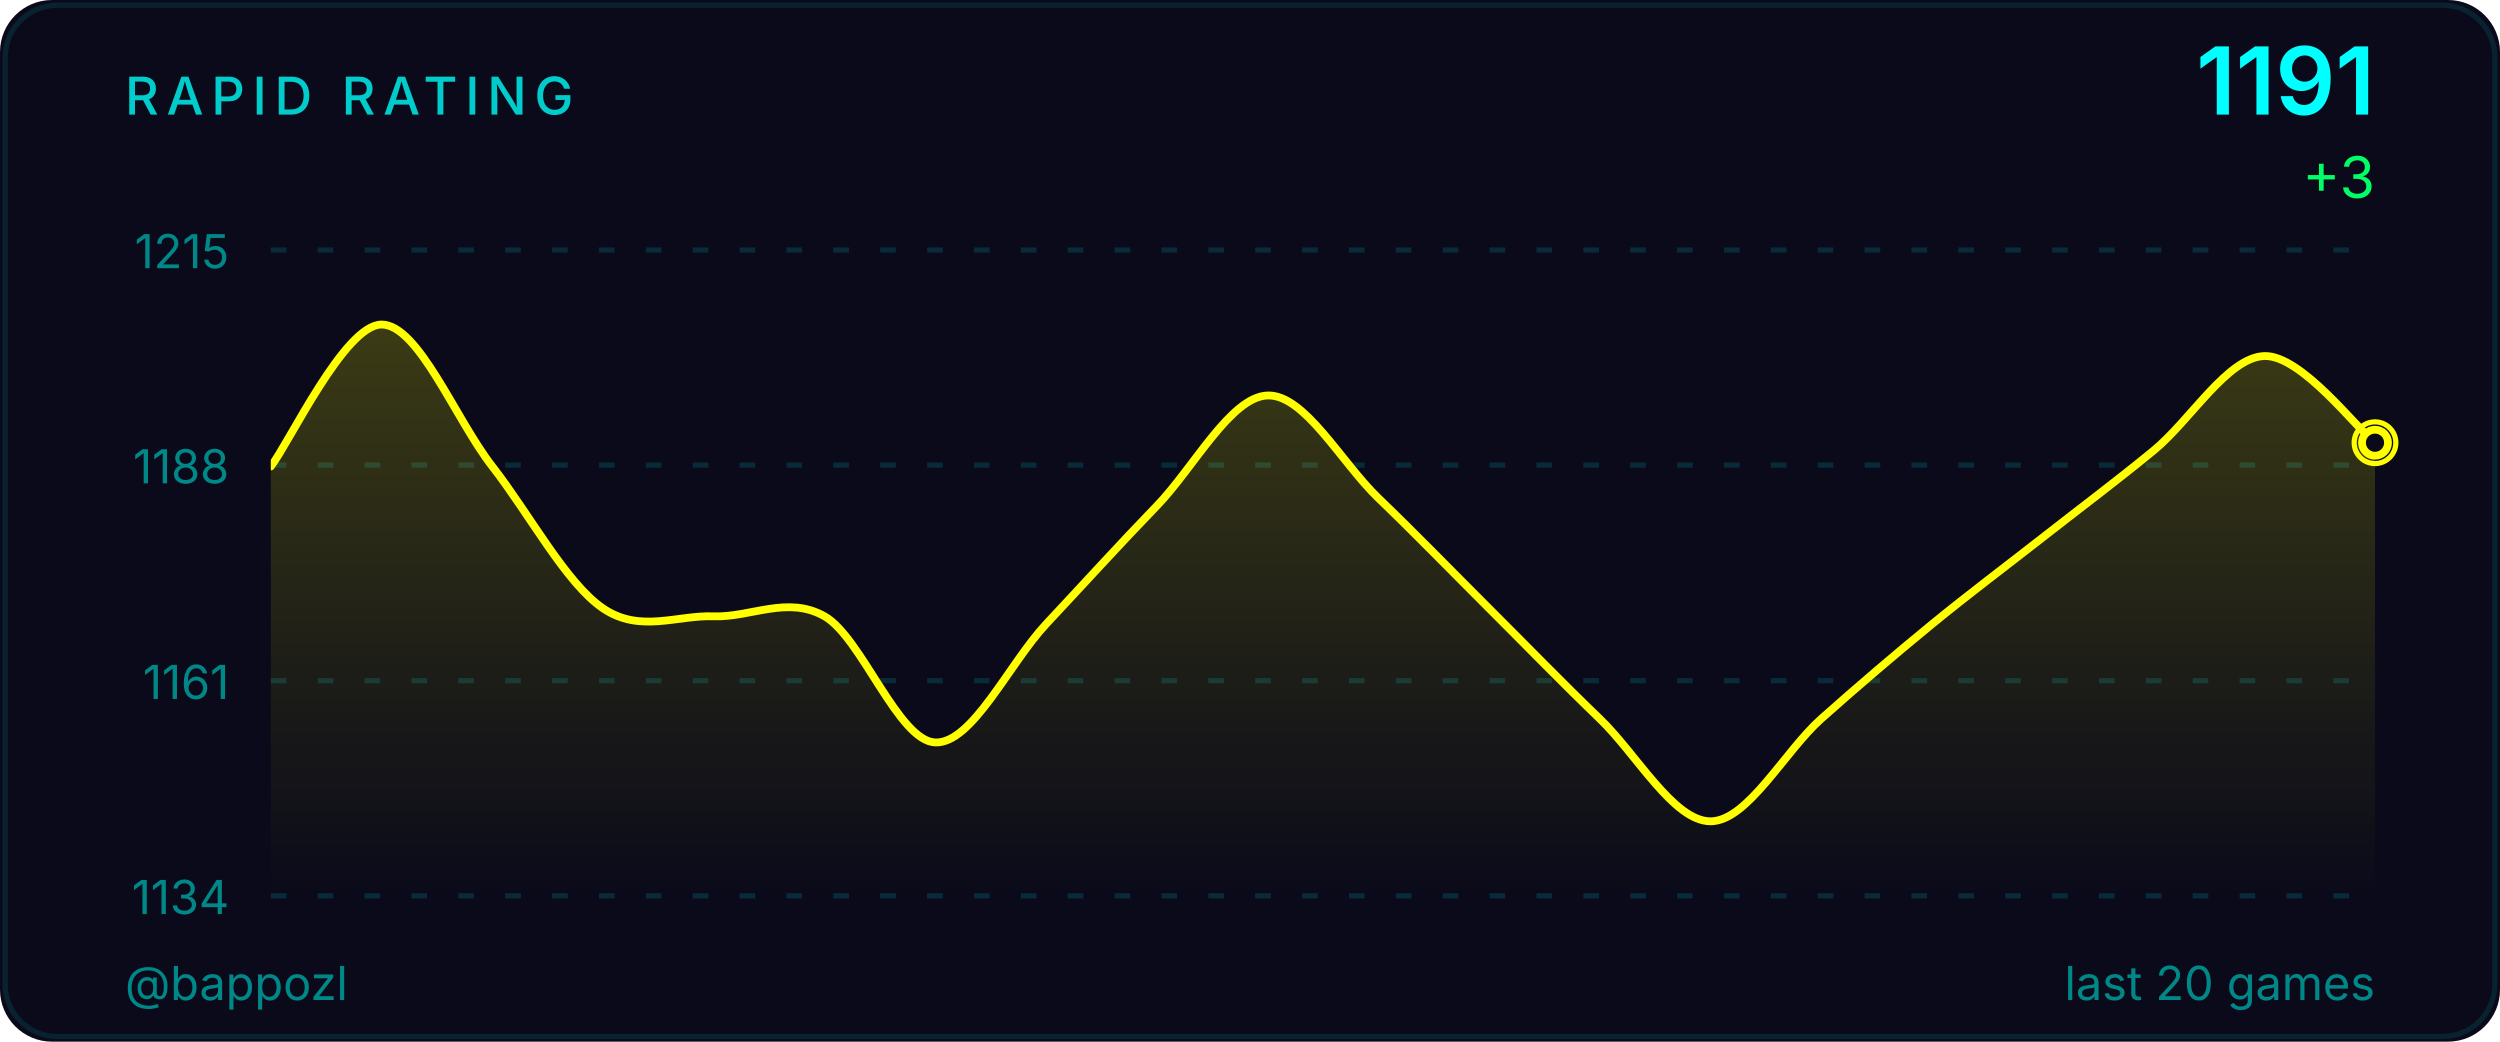
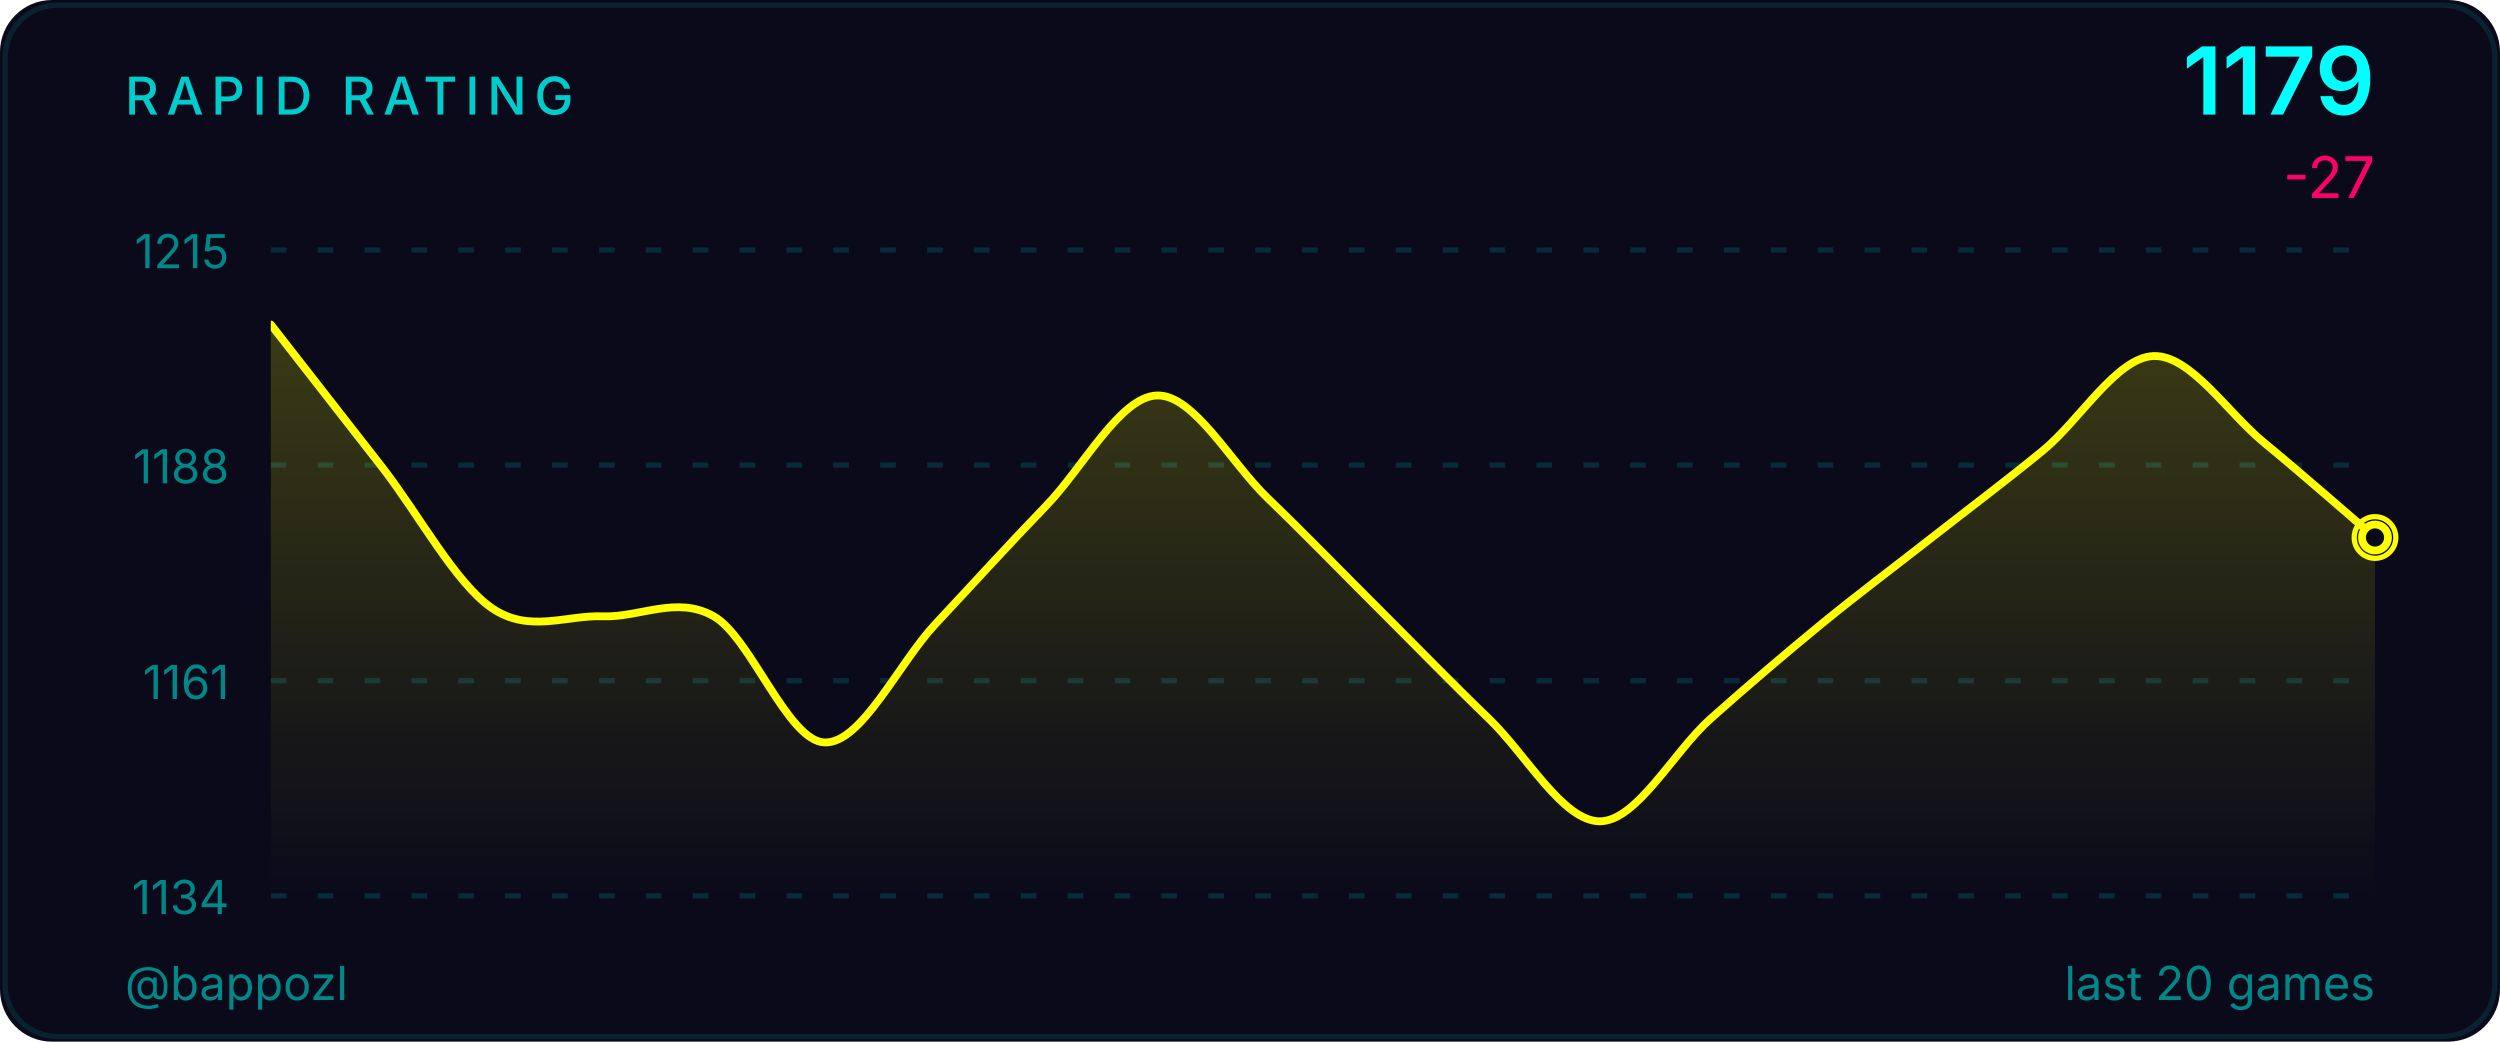
<svg xmlns="http://www.w3.org/2000/svg" width="480" height="200" viewBox="0 0 480 200">
  <defs>
    <linearGradient id="ag" x1="0" y1="0" x2="0" y2="1">
      <stop offset="0%" stop-color="#ffff00" stop-opacity="0.2" />
      <stop offset="100%" stop-color="#ffff00" stop-opacity="0" />
    </linearGradient>
    <clipPath id="cc">
      <rect x="52" y="48" width="404" height="124" />
    </clipPath>
  </defs>
  <style>@keyframes p{0%,100%{r:4;opacity:.5}50%{r:9;opacity:0}}.pr{animation:p 2.5s ease-in-out infinite}</style>
  <rect width="480" height="200" fill="#0a0a1a" rx="10" />
  <rect x="1" y="1" width="478" height="198" fill="none" stroke="#00ffff33" rx="10" stroke-opacity="0.5" />
  <text x="24" y="22" fill="#00cccc" font-size="10" font-weight="500" font-family="-apple-system,BlinkMacSystemFont,'Segoe UI',sans-serif" letter-spacing="1.5">RAPID RATING</text>
-   <text x="456" y="22" fill="#00ffff" font-size="18" font-weight="600" font-family="-apple-system,BlinkMacSystemFont,'Segoe UI',sans-serif" text-anchor="end">1191</text>
-   <text x="456" y="38" fill="#00ff66" font-size="11" font-family="-apple-system,BlinkMacSystemFont,'Segoe UI',sans-serif" text-anchor="end">+3</text>
+   <text x="456" y="22" fill="#00ffff" font-size="18" font-weight="600" font-family="-apple-system,BlinkMacSystemFont,'Segoe UI',sans-serif" text-anchor="end">1179</text>
+   <text x="456" y="38" fill="#ff0066" font-size="11" font-family="-apple-system,BlinkMacSystemFont,'Segoe UI',sans-serif" text-anchor="end">-27</text>
  <line x1="52" y1="48.0" x2="456" y2="48.0" stroke="#00ffff22" stroke-width="1" stroke-dasharray="3,6" />
  <text x="44" y="51.5" fill="#008888" font-size="9" font-family="-apple-system,BlinkMacSystemFont,'Segoe UI',sans-serif" text-anchor="end">1215</text>
  <line x1="52" y1="89.3" x2="456" y2="89.3" stroke="#00ffff22" stroke-width="1" stroke-dasharray="3,6" />
  <text x="44" y="92.8" fill="#008888" font-size="9" font-family="-apple-system,BlinkMacSystemFont,'Segoe UI',sans-serif" text-anchor="end">1188</text>
  <line x1="52" y1="130.7" x2="456" y2="130.7" stroke="#00ffff22" stroke-width="1" stroke-dasharray="3,6" />
  <text x="44" y="134.2" fill="#008888" font-size="9" font-family="-apple-system,BlinkMacSystemFont,'Segoe UI',sans-serif" text-anchor="end">1161</text>
  <line x1="52" y1="172.0" x2="456" y2="172.0" stroke="#00ffff22" stroke-width="1" stroke-dasharray="3,6" />
  <text x="44" y="175.5" fill="#008888" font-size="9" font-family="-apple-system,BlinkMacSystemFont,'Segoe UI',sans-serif" text-anchor="end">1134</text>
-   <path d="M 52.00 89.56 C 55.54 85.02 66.18 62.31 73.26 62.31 C 80.35 62.31 87.44 80.48 94.53 89.56 C 101.61 98.64 108.70 112.02 115.79 116.81 C 122.88 121.61 129.96 118.07 137.05 118.33 C 144.14 118.58 151.23 114.29 158.32 118.33 C 165.40 122.36 172.49 142.30 179.58 142.55 C 186.67 142.80 193.75 127.41 200.84 119.84 C 207.93 112.27 215.02 104.45 222.11 97.13 C 229.19 89.81 236.28 76.19 243.37 75.93 C 250.46 75.68 257.54 88.80 264.63 95.62 C 271.72 102.43 278.81 109.75 285.89 116.81 C 292.98 123.88 300.07 131.20 307.16 138.01 C 314.25 144.82 321.33 157.69 328.42 157.69 C 335.51 157.69 342.60 144.32 349.68 138.01 C 356.77 131.70 363.86 125.65 370.95 119.84 C 378.04 114.04 385.12 108.74 392.21 103.19 C 399.30 97.64 406.39 92.34 413.47 86.53 C 420.56 80.73 427.65 68.62 434.74 68.36 C 441.82 68.11 452.46 82.24 456.00 85.02 L 456.00,172.00 L 52.00,172.00 Z" fill="url(#ag)" clip-path="url(#cc)" />
-   <path d="M 52.00 89.56 C 55.54 85.02 66.18 62.31 73.26 62.31 C 80.35 62.31 87.44 80.48 94.53 89.56 C 101.61 98.64 108.70 112.02 115.79 116.81 C 122.88 121.61 129.96 118.07 137.05 118.33 C 144.14 118.58 151.23 114.29 158.32 118.33 C 165.40 122.36 172.49 142.30 179.58 142.55 C 186.67 142.80 193.75 127.41 200.84 119.84 C 207.93 112.27 215.02 104.45 222.11 97.13 C 229.19 89.81 236.28 76.19 243.37 75.93 C 250.46 75.68 257.54 88.80 264.63 95.62 C 271.72 102.43 278.81 109.75 285.89 116.81 C 292.98 123.88 300.07 131.20 307.16 138.01 C 314.25 144.82 321.33 157.69 328.42 157.69 C 335.51 157.69 342.60 144.32 349.68 138.01 C 356.77 131.70 363.86 125.65 370.95 119.84 C 378.04 114.04 385.12 108.74 392.21 103.19 C 399.30 97.64 406.39 92.34 413.47 86.53 C 420.56 80.73 427.65 68.62 434.74 68.36 C 441.82 68.11 452.46 82.24 456.00 85.02" fill="none" stroke="#ffff00" stroke-width="1.5" stroke-linecap="round" stroke-linejoin="round" clip-path="url(#cc)" />
-   <circle cx="456.0" cy="85.0" r="4" fill="none" stroke="#ffff00" stroke-width="1" class="pr" />
-   <circle cx="456.0" cy="85.0" r="2.5" fill="#0a0a1a" stroke="#ffff00" stroke-width="1.5" />
+   <path d="M 52.00 62.31 C 55.54 66.85 66.18 80.48 73.26 89.56 C 80.35 98.64 87.44 112.02 94.53 116.81 C 101.61 121.61 108.70 118.07 115.79 118.33 C 122.88 118.58 129.96 114.29 137.05 118.33 C 144.14 122.36 151.23 142.30 158.32 142.55 C 165.40 142.80 172.49 127.41 179.58 119.84 C 186.67 112.27 193.75 104.45 200.84 97.13 C 207.93 89.81 215.02 76.19 222.11 75.93 C 229.19 75.68 236.28 88.80 243.37 95.62 C 250.46 102.43 257.54 109.75 264.63 116.81 C 271.72 123.88 278.81 131.20 285.89 138.01 C 292.98 144.82 300.07 157.69 307.16 157.69 C 314.25 157.69 321.33 144.32 328.42 138.01 C 335.51 131.70 342.60 125.65 349.68 119.84 C 356.77 114.04 363.86 108.74 370.95 103.19 C 378.04 97.64 385.12 92.34 392.21 86.53 C 399.30 80.73 406.39 68.62 413.47 68.36 C 420.56 68.11 427.65 79.21 434.74 85.02 C 441.82 90.82 452.46 100.16 456.00 103.19 L 456.00,172.00 L 52.00,172.00 Z" fill="url(#ag)" clip-path="url(#cc)" />
+   <path d="M 52.00 62.31 C 55.54 66.85 66.18 80.48 73.26 89.56 C 80.35 98.64 87.44 112.02 94.53 116.81 C 101.61 121.61 108.70 118.07 115.79 118.33 C 122.88 118.58 129.96 114.29 137.05 118.33 C 144.14 122.36 151.23 142.30 158.32 142.55 C 165.40 142.80 172.49 127.41 179.58 119.84 C 186.67 112.27 193.75 104.45 200.84 97.13 C 207.93 89.81 215.02 76.19 222.11 75.93 C 229.19 75.68 236.28 88.80 243.37 95.62 C 250.46 102.43 257.54 109.75 264.63 116.81 C 271.72 123.88 278.81 131.20 285.89 138.01 C 292.98 144.82 300.07 157.69 307.16 157.69 C 314.25 157.69 321.33 144.32 328.42 138.01 C 335.51 131.70 342.60 125.65 349.68 119.84 C 356.77 114.04 363.86 108.74 370.95 103.19 C 378.04 97.64 385.12 92.34 392.21 86.53 C 399.30 80.73 406.39 68.62 413.47 68.36 C 420.56 68.11 427.65 79.21 434.74 85.02 C 441.82 90.82 452.46 100.16 456.00 103.19" fill="none" stroke="#ffff00" stroke-width="1.5" stroke-linecap="round" stroke-linejoin="round" clip-path="url(#cc)" />
+   <circle cx="456.0" cy="103.2" r="4" fill="none" stroke="#ffff00" stroke-width="1" class="pr" />
+   <circle cx="456.0" cy="103.2" r="2.5" fill="#0a0a1a" stroke="#ffff00" stroke-width="1.5" />
  <text x="24" y="192" fill="#008888" font-size="9" font-family="-apple-system,BlinkMacSystemFont,'Segoe UI',sans-serif">@bappozl</text>
  <text x="456" y="192" fill="#008888" font-size="9" font-family="-apple-system,BlinkMacSystemFont,'Segoe UI',sans-serif" text-anchor="end">last 20 games</text>
</svg>
